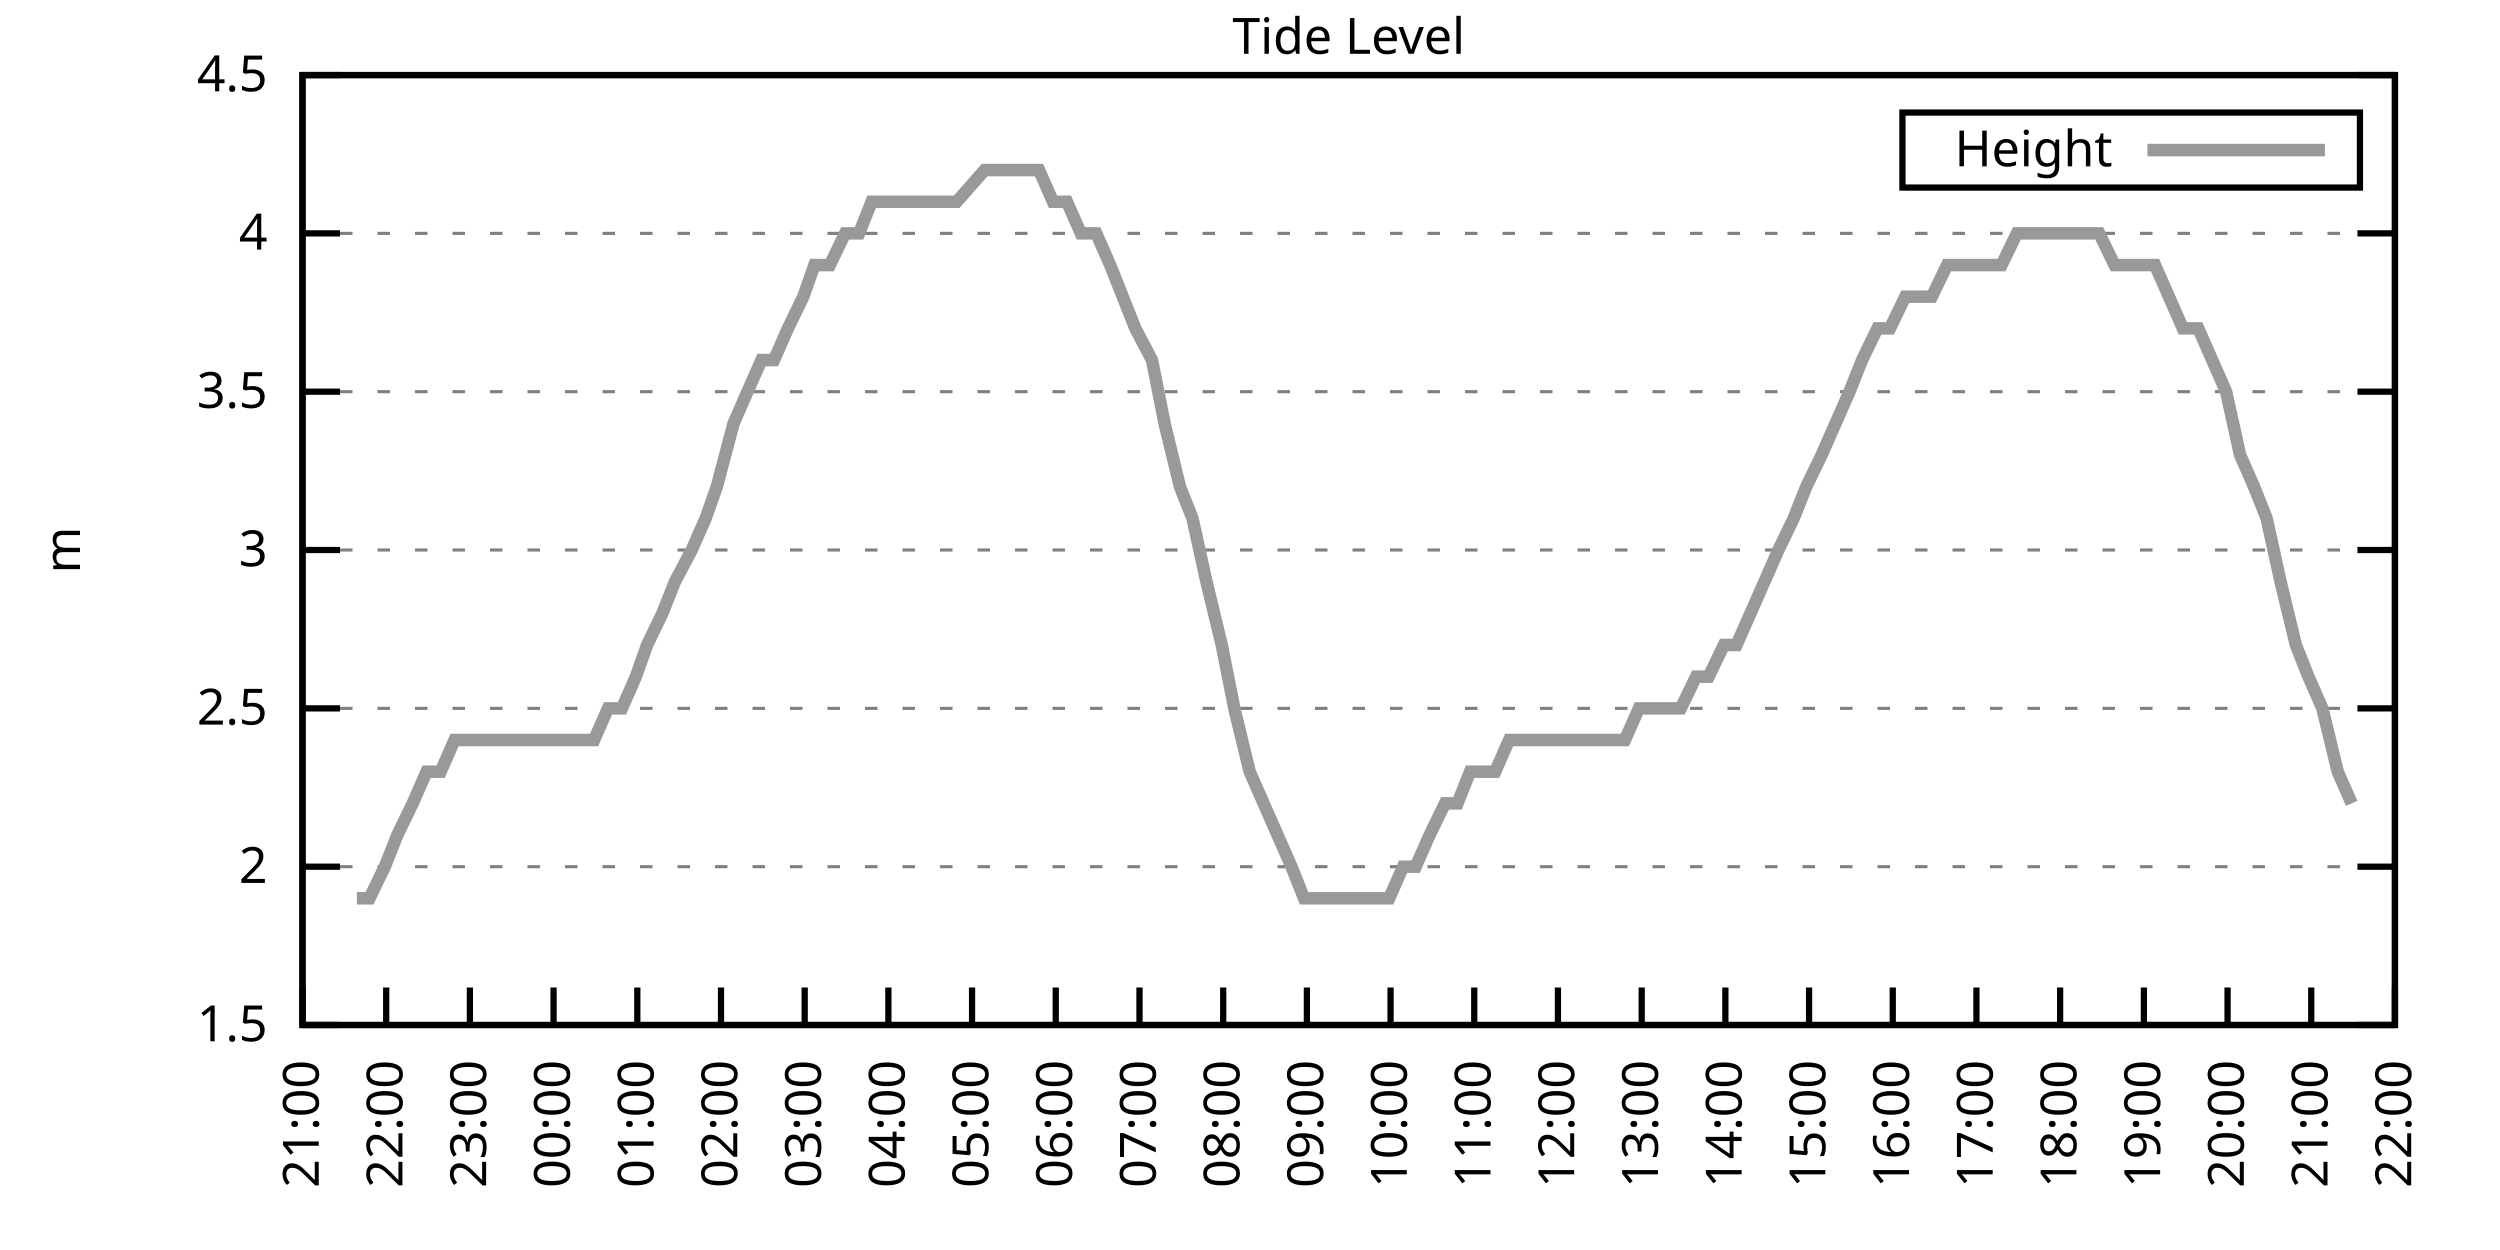
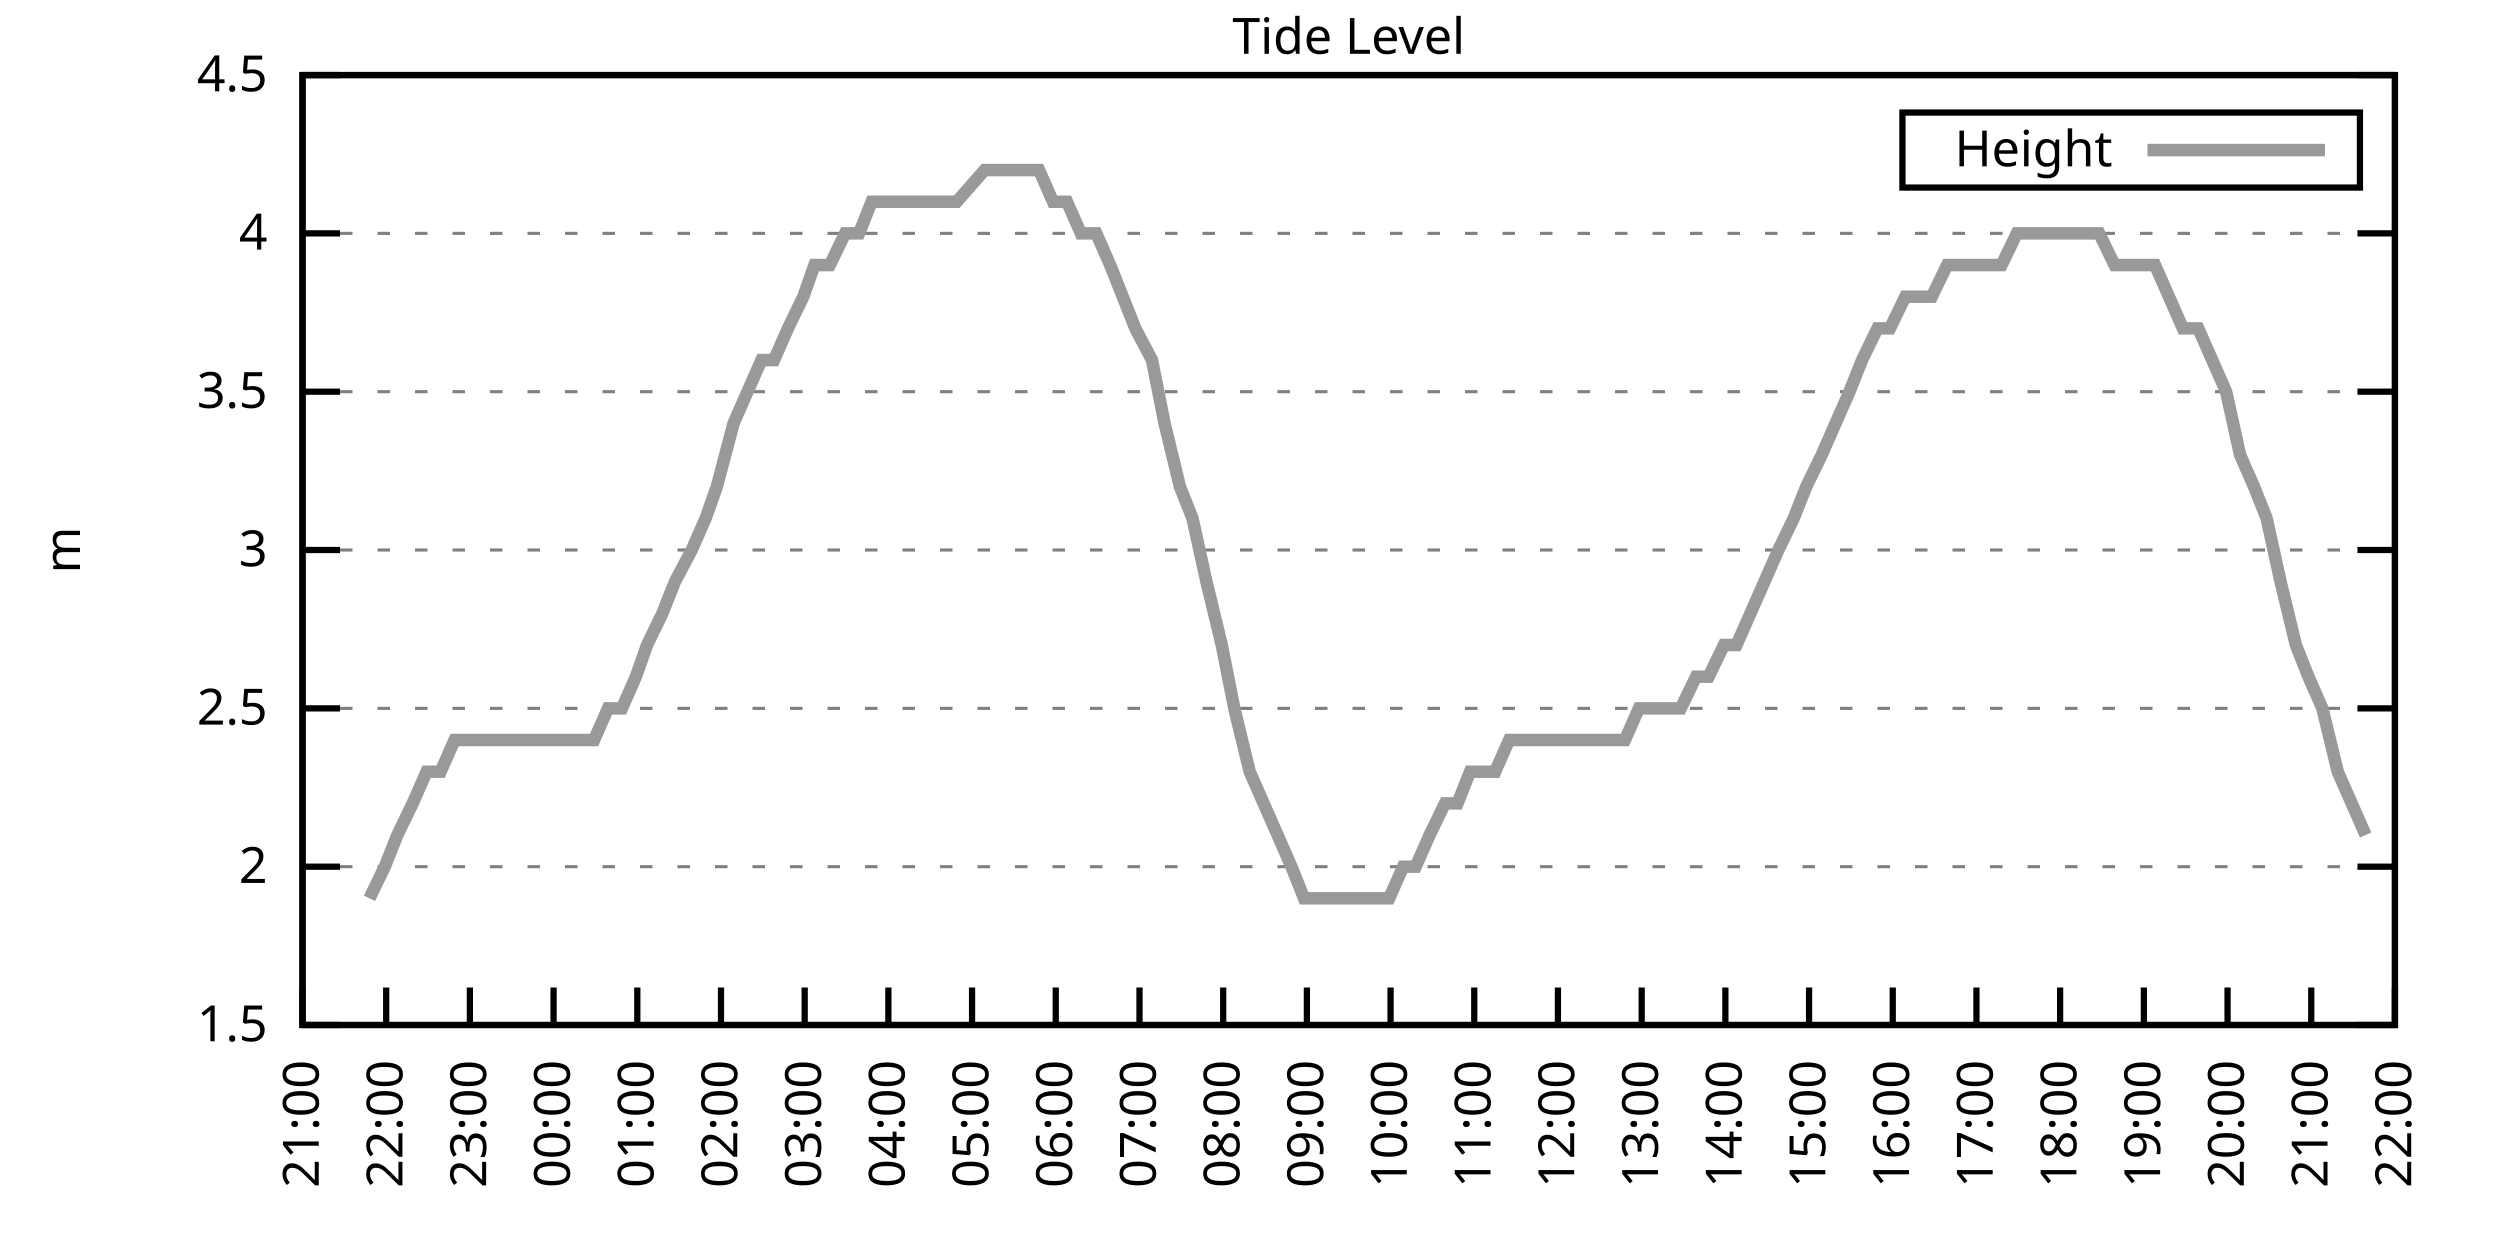
<svg xmlns="http://www.w3.org/2000/svg" xmlns:xlink="http://www.w3.org/1999/xlink" width="400" height="200" viewBox="0 0 400 200">
  <g id="gnuplot_canvas">
    <rect x="0" y="0" width="400" height="200" fill="none" />
    <defs>
      <circle id="gpDot" r="0.5" stroke-width="0.5" stroke="currentColor" />
      <path id="gpPt0" stroke-width="0.333" stroke="currentColor" d="M-1,0 h2 M0,-1 v2" />
      <path id="gpPt1" stroke-width="0.333" stroke="currentColor" d="M-1,-1 L1,1 M1,-1 L-1,1" />
      <path id="gpPt2" stroke-width="0.333" stroke="currentColor" d="M-1,0 L1,0 M0,-1 L0,1 M-1,-1 L1,1 M-1,1 L1,-1" />
      <rect id="gpPt3" stroke-width="0.333" stroke="currentColor" x="-1" y="-1" width="2" height="2" />
      <rect id="gpPt4" stroke-width="0.333" stroke="currentColor" fill="currentColor" x="-1" y="-1" width="2" height="2" />
      <circle id="gpPt5" stroke-width="0.333" stroke="currentColor" cx="0" cy="0" r="1" />
      <use xlink:href="#gpPt5" id="gpPt6" fill="currentColor" stroke="none" />
      <path id="gpPt7" stroke-width="0.333" stroke="currentColor" d="M0,-1.33 L-1.33,0.67 L1.33,0.67 z" />
      <use xlink:href="#gpPt7" id="gpPt8" fill="currentColor" stroke="none" />
      <use xlink:href="#gpPt7" id="gpPt9" stroke="currentColor" transform="rotate(180)" />
      <use xlink:href="#gpPt9" id="gpPt10" fill="currentColor" stroke="none" />
      <use xlink:href="#gpPt3" id="gpPt11" stroke="currentColor" transform="rotate(45)" />
      <use xlink:href="#gpPt11" id="gpPt12" fill="currentColor" stroke="none" />
      <path id="gpPt13" stroke-width="0.333" stroke="currentColor" d="M0,1.330 L1.265,0.411 L0.782,-1.067 L-0.782,-1.076 L-1.265,0.411 z" />
      <use xlink:href="#gpPt13" id="gpPt14" fill="currentColor" stroke="none" />
      <filter id="textbox" filterUnits="objectBoundingBox" x="0" y="0" height="1" width="1">
        <feFlood flood-color="white" flood-opacity="1" result="bgnd" />
        <feComposite in="SourceGraphic" in2="bgnd" operator="atop" />
      </filter>
      <filter id="greybox" filterUnits="objectBoundingBox" x="0" y="0" height="1" width="1">
        <feFlood flood-color="lightgrey" flood-opacity="1" result="grey" />
        <feComposite in="SourceGraphic" in2="grey" operator="atop" />
      </filter>
    </defs>
    <g fill="none" color="white" stroke="currentColor" stroke-width="1.00" stroke-linecap="butt" stroke-linejoin="miter">
</g>
    <g fill="none" color="black" stroke="currentColor" stroke-width="1.00" stroke-linecap="butt" stroke-linejoin="miter">
      <g stroke="none" shape-rendering="crispEdges">
        <polygon fill="rgb(255, 255, 255)" points="48.40,164.00 383.18,164.00 383.18,12.02 48.40,12.02 " />
      </g>
    </g>
    <g fill="none" color="black" stroke="currentColor" stroke-width="1.00" stroke-linecap="butt" stroke-linejoin="miter">
</g>
    <g fill="none" color="black" stroke="black" stroke-width="0.50" stroke-linecap="butt" stroke-linejoin="miter">
</g>
    <g fill="none" color="gray" stroke="currentColor" stroke-width="0.50" stroke-linecap="butt" stroke-linejoin="miter">
      <path stroke="gray" stroke-dasharray="2,4" class="gridline" d="M48.40,164.00 L383.19,164.00  " />
    </g>
    <g fill="none" color="gray" stroke="gray" stroke-width="1.00" stroke-linecap="butt" stroke-linejoin="miter">
</g>
    <g fill="none" color="black" stroke="currentColor" stroke-width="1.00" stroke-linecap="butt" stroke-linejoin="miter">
      <path stroke="black" d="M48.40,164.00 L54.40,164.00 M383.19,164.00 L377.19,164.00  " />
      <g transform="translate(42.80,166.60)" stroke="none" fill="black" font-family="Sans" font-size="8.00" text-anchor="end">
        <text>
          <tspan font-family="Sans"> 1.5</tspan>
        </text>
      </g>
    </g>
    <g fill="none" color="black" stroke="currentColor" stroke-width="1.00" stroke-linecap="butt" stroke-linejoin="miter">
</g>
    <g fill="none" color="black" stroke="black" stroke-width="0.50" stroke-linecap="butt" stroke-linejoin="miter">
</g>
    <g fill="none" color="gray" stroke="currentColor" stroke-width="0.50" stroke-linecap="butt" stroke-linejoin="miter">
      <path stroke="gray" stroke-dasharray="2,4" class="gridline" d="M48.40,138.67 L383.19,138.67  " />
    </g>
    <g fill="none" color="gray" stroke="gray" stroke-width="1.00" stroke-linecap="butt" stroke-linejoin="miter">
</g>
    <g fill="none" color="black" stroke="currentColor" stroke-width="1.00" stroke-linecap="butt" stroke-linejoin="miter">
      <path stroke="black" d="M48.40,138.67 L54.40,138.67 M383.19,138.67 L377.19,138.67  " />
      <g transform="translate(42.80,141.27)" stroke="none" fill="black" font-family="Sans" font-size="8.00" text-anchor="end">
        <text>
          <tspan font-family="Sans"> 2</tspan>
        </text>
      </g>
    </g>
    <g fill="none" color="black" stroke="currentColor" stroke-width="1.00" stroke-linecap="butt" stroke-linejoin="miter">
</g>
    <g fill="none" color="black" stroke="black" stroke-width="0.50" stroke-linecap="butt" stroke-linejoin="miter">
</g>
    <g fill="none" color="gray" stroke="currentColor" stroke-width="0.50" stroke-linecap="butt" stroke-linejoin="miter">
      <path stroke="gray" stroke-dasharray="2,4" class="gridline" d="M48.40,113.34 L383.19,113.34  " />
    </g>
    <g fill="none" color="gray" stroke="gray" stroke-width="1.00" stroke-linecap="butt" stroke-linejoin="miter">
</g>
    <g fill="none" color="black" stroke="currentColor" stroke-width="1.00" stroke-linecap="butt" stroke-linejoin="miter">
      <path stroke="black" d="M48.40,113.34 L54.40,113.34 M383.19,113.34 L377.19,113.34  " />
      <g transform="translate(42.80,115.94)" stroke="none" fill="black" font-family="Sans" font-size="8.00" text-anchor="end">
        <text>
          <tspan font-family="Sans"> 2.5</tspan>
        </text>
      </g>
    </g>
    <g fill="none" color="black" stroke="currentColor" stroke-width="1.00" stroke-linecap="butt" stroke-linejoin="miter">
</g>
    <g fill="none" color="black" stroke="black" stroke-width="0.50" stroke-linecap="butt" stroke-linejoin="miter">
</g>
    <g fill="none" color="gray" stroke="currentColor" stroke-width="0.50" stroke-linecap="butt" stroke-linejoin="miter">
      <path stroke="gray" stroke-dasharray="2,4" class="gridline" d="M48.40,88.00 L383.19,88.00  " />
    </g>
    <g fill="none" color="gray" stroke="gray" stroke-width="1.00" stroke-linecap="butt" stroke-linejoin="miter">
</g>
    <g fill="none" color="black" stroke="currentColor" stroke-width="1.00" stroke-linecap="butt" stroke-linejoin="miter">
      <path stroke="black" d="M48.40,88.00 L54.40,88.00 M383.19,88.00 L377.19,88.00  " />
      <g transform="translate(42.80,90.60)" stroke="none" fill="black" font-family="Sans" font-size="8.00" text-anchor="end">
        <text>
          <tspan font-family="Sans"> 3</tspan>
        </text>
      </g>
    </g>
    <g fill="none" color="black" stroke="currentColor" stroke-width="1.00" stroke-linecap="butt" stroke-linejoin="miter">
</g>
    <g fill="none" color="black" stroke="black" stroke-width="0.50" stroke-linecap="butt" stroke-linejoin="miter">
</g>
    <g fill="none" color="gray" stroke="currentColor" stroke-width="0.50" stroke-linecap="butt" stroke-linejoin="miter">
      <path stroke="gray" stroke-dasharray="2,4" class="gridline" d="M48.40,62.67 L383.19,62.67  " />
    </g>
    <g fill="none" color="gray" stroke="gray" stroke-width="1.00" stroke-linecap="butt" stroke-linejoin="miter">
</g>
    <g fill="none" color="black" stroke="currentColor" stroke-width="1.00" stroke-linecap="butt" stroke-linejoin="miter">
      <path stroke="black" d="M48.40,62.67 L54.40,62.67 M383.19,62.67 L377.19,62.67  " />
      <g transform="translate(42.80,65.27)" stroke="none" fill="black" font-family="Sans" font-size="8.00" text-anchor="end">
        <text>
          <tspan font-family="Sans"> 3.5</tspan>
        </text>
      </g>
    </g>
    <g fill="none" color="black" stroke="currentColor" stroke-width="1.00" stroke-linecap="butt" stroke-linejoin="miter">
</g>
    <g fill="none" color="black" stroke="black" stroke-width="0.50" stroke-linecap="butt" stroke-linejoin="miter">
</g>
    <g fill="none" color="gray" stroke="currentColor" stroke-width="0.50" stroke-linecap="butt" stroke-linejoin="miter">
      <path stroke="gray" stroke-dasharray="2,4" class="gridline" d="M48.40,37.34 L383.19,37.34  " />
    </g>
    <g fill="none" color="gray" stroke="gray" stroke-width="1.00" stroke-linecap="butt" stroke-linejoin="miter">
</g>
    <g fill="none" color="black" stroke="currentColor" stroke-width="1.00" stroke-linecap="butt" stroke-linejoin="miter">
      <path stroke="black" d="M48.40,37.34 L54.40,37.34 M383.19,37.34 L377.19,37.34  " />
      <g transform="translate(42.80,39.94)" stroke="none" fill="black" font-family="Sans" font-size="8.00" text-anchor="end">
        <text>
          <tspan font-family="Sans"> 4</tspan>
        </text>
      </g>
    </g>
    <g fill="none" color="black" stroke="currentColor" stroke-width="1.00" stroke-linecap="butt" stroke-linejoin="miter">
</g>
    <g fill="none" color="black" stroke="black" stroke-width="0.50" stroke-linecap="butt" stroke-linejoin="miter">
</g>
    <g fill="none" color="gray" stroke="currentColor" stroke-width="0.50" stroke-linecap="butt" stroke-linejoin="miter">
      <path stroke="gray" stroke-dasharray="2,4" class="gridline" d="M48.40,12.01 L383.19,12.01  " />
    </g>
    <g fill="none" color="gray" stroke="gray" stroke-width="1.00" stroke-linecap="butt" stroke-linejoin="miter">
</g>
    <g fill="none" color="black" stroke="currentColor" stroke-width="1.00" stroke-linecap="butt" stroke-linejoin="miter">
      <path stroke="black" d="M48.40,12.01 L54.40,12.01 M383.19,12.01 L377.19,12.01  " />
      <g transform="translate(42.80,14.61)" stroke="none" fill="black" font-family="Sans" font-size="8.00" text-anchor="end">
        <text>
          <tspan font-family="Sans"> 4.5</tspan>
        </text>
      </g>
    </g>
    <g fill="none" color="black" stroke="currentColor" stroke-width="1.00" stroke-linecap="butt" stroke-linejoin="miter">
      <path stroke="black" d="M48.40,164.00 L48.40,158.00  " />
      <g transform="translate(51.00,169.60) rotate(270.00)" stroke="none" fill="black" font-family="Sans" font-size="8.00" text-anchor="end">
        <text>
          <tspan font-family="Sans">21:00</tspan>
        </text>
      </g>
    </g>
    <g fill="none" color="black" stroke="currentColor" stroke-width="1.00" stroke-linecap="butt" stroke-linejoin="miter">
      <path stroke="black" d="M61.79,164.00 L61.79,158.00  " />
      <g transform="translate(64.39,169.60) rotate(270.00)" stroke="none" fill="black" font-family="Sans" font-size="8.00" text-anchor="end">
        <text>
          <tspan font-family="Sans">22:00</tspan>
        </text>
      </g>
    </g>
    <g fill="none" color="black" stroke="currentColor" stroke-width="1.00" stroke-linecap="butt" stroke-linejoin="miter">
      <path stroke="black" d="M75.18,164.00 L75.18,158.00  " />
      <g transform="translate(77.78,169.60) rotate(270.00)" stroke="none" fill="black" font-family="Sans" font-size="8.00" text-anchor="end">
        <text>
          <tspan font-family="Sans">23:00</tspan>
        </text>
      </g>
    </g>
    <g fill="none" color="black" stroke="currentColor" stroke-width="1.00" stroke-linecap="butt" stroke-linejoin="miter">
      <path stroke="black" d="M88.57,164.00 L88.57,158.00  " />
      <g transform="translate(91.17,169.60) rotate(270.00)" stroke="none" fill="black" font-family="Sans" font-size="8.00" text-anchor="end">
        <text>
          <tspan font-family="Sans">00:00</tspan>
        </text>
      </g>
    </g>
    <g fill="none" color="black" stroke="currentColor" stroke-width="1.00" stroke-linecap="butt" stroke-linejoin="miter">
      <path stroke="black" d="M101.97,164.00 L101.97,158.00  " />
      <g transform="translate(104.57,169.60) rotate(270.00)" stroke="none" fill="black" font-family="Sans" font-size="8.00" text-anchor="end">
        <text>
          <tspan font-family="Sans">01:00</tspan>
        </text>
      </g>
    </g>
    <g fill="none" color="black" stroke="currentColor" stroke-width="1.00" stroke-linecap="butt" stroke-linejoin="miter">
      <path stroke="black" d="M115.36,164.00 L115.36,158.00  " />
      <g transform="translate(117.96,169.60) rotate(270.00)" stroke="none" fill="black" font-family="Sans" font-size="8.00" text-anchor="end">
        <text>
          <tspan font-family="Sans">02:00</tspan>
        </text>
      </g>
    </g>
    <g fill="none" color="black" stroke="currentColor" stroke-width="1.00" stroke-linecap="butt" stroke-linejoin="miter">
      <path stroke="black" d="M128.75,164.00 L128.75,158.00  " />
      <g transform="translate(131.35,169.60) rotate(270.00)" stroke="none" fill="black" font-family="Sans" font-size="8.00" text-anchor="end">
        <text>
          <tspan font-family="Sans">03:00</tspan>
        </text>
      </g>
    </g>
    <g fill="none" color="black" stroke="currentColor" stroke-width="1.00" stroke-linecap="butt" stroke-linejoin="miter">
      <path stroke="black" d="M142.14,164.00 L142.14,158.00  " />
      <g transform="translate(144.74,169.60) rotate(270.00)" stroke="none" fill="black" font-family="Sans" font-size="8.00" text-anchor="end">
        <text>
          <tspan font-family="Sans">04:00</tspan>
        </text>
      </g>
    </g>
    <g fill="none" color="black" stroke="currentColor" stroke-width="1.00" stroke-linecap="butt" stroke-linejoin="miter">
      <path stroke="black" d="M155.53,164.00 L155.53,158.00  " />
      <g transform="translate(158.13,169.60) rotate(270.00)" stroke="none" fill="black" font-family="Sans" font-size="8.00" text-anchor="end">
        <text>
          <tspan font-family="Sans">05:00</tspan>
        </text>
      </g>
    </g>
    <g fill="none" color="black" stroke="currentColor" stroke-width="1.00" stroke-linecap="butt" stroke-linejoin="miter">
      <path stroke="black" d="M168.92,164.00 L168.92,158.00  " />
      <g transform="translate(171.52,169.60) rotate(270.00)" stroke="none" fill="black" font-family="Sans" font-size="8.00" text-anchor="end">
        <text>
          <tspan font-family="Sans">06:00</tspan>
        </text>
      </g>
    </g>
    <g fill="none" color="black" stroke="currentColor" stroke-width="1.00" stroke-linecap="butt" stroke-linejoin="miter">
      <path stroke="black" d="M182.32,164.00 L182.32,158.00  " />
      <g transform="translate(184.92,169.60) rotate(270.00)" stroke="none" fill="black" font-family="Sans" font-size="8.00" text-anchor="end">
        <text>
          <tspan font-family="Sans">07:00</tspan>
        </text>
      </g>
    </g>
    <g fill="none" color="black" stroke="currentColor" stroke-width="1.00" stroke-linecap="butt" stroke-linejoin="miter">
      <path stroke="black" d="M195.71,164.00 L195.71,158.00  " />
      <g transform="translate(198.31,169.60) rotate(270.00)" stroke="none" fill="black" font-family="Sans" font-size="8.00" text-anchor="end">
        <text>
          <tspan font-family="Sans">08:00</tspan>
        </text>
      </g>
    </g>
    <g fill="none" color="black" stroke="currentColor" stroke-width="1.00" stroke-linecap="butt" stroke-linejoin="miter">
      <path stroke="black" d="M209.10,164.00 L209.10,158.00  " />
      <g transform="translate(211.70,169.60) rotate(270.00)" stroke="none" fill="black" font-family="Sans" font-size="8.00" text-anchor="end">
        <text>
          <tspan font-family="Sans">09:00</tspan>
        </text>
      </g>
    </g>
    <g fill="none" color="black" stroke="currentColor" stroke-width="1.00" stroke-linecap="butt" stroke-linejoin="miter">
      <path stroke="black" d="M222.49,164.00 L222.49,158.00  " />
      <g transform="translate(225.09,169.60) rotate(270.00)" stroke="none" fill="black" font-family="Sans" font-size="8.00" text-anchor="end">
        <text>
          <tspan font-family="Sans">10:00</tspan>
        </text>
      </g>
    </g>
    <g fill="none" color="black" stroke="currentColor" stroke-width="1.00" stroke-linecap="butt" stroke-linejoin="miter">
      <path stroke="black" d="M235.88,164.00 L235.88,158.00  " />
      <g transform="translate(238.48,169.60) rotate(270.00)" stroke="none" fill="black" font-family="Sans" font-size="8.00" text-anchor="end">
        <text>
          <tspan font-family="Sans">11:00</tspan>
        </text>
      </g>
    </g>
    <g fill="none" color="black" stroke="currentColor" stroke-width="1.00" stroke-linecap="butt" stroke-linejoin="miter">
      <path stroke="black" d="M249.27,164.00 L249.27,158.00  " />
      <g transform="translate(251.87,169.60) rotate(270.00)" stroke="none" fill="black" font-family="Sans" font-size="8.00" text-anchor="end">
        <text>
          <tspan font-family="Sans">12:00</tspan>
        </text>
      </g>
    </g>
    <g fill="none" color="black" stroke="currentColor" stroke-width="1.00" stroke-linecap="butt" stroke-linejoin="miter">
      <path stroke="black" d="M262.67,164.00 L262.67,158.00  " />
      <g transform="translate(265.27,169.60) rotate(270.00)" stroke="none" fill="black" font-family="Sans" font-size="8.00" text-anchor="end">
        <text>
          <tspan font-family="Sans">13:00</tspan>
        </text>
      </g>
    </g>
    <g fill="none" color="black" stroke="currentColor" stroke-width="1.00" stroke-linecap="butt" stroke-linejoin="miter">
      <path stroke="black" d="M276.06,164.00 L276.06,158.00  " />
      <g transform="translate(278.66,169.60) rotate(270.00)" stroke="none" fill="black" font-family="Sans" font-size="8.00" text-anchor="end">
        <text>
          <tspan font-family="Sans">14:00</tspan>
        </text>
      </g>
    </g>
    <g fill="none" color="black" stroke="currentColor" stroke-width="1.00" stroke-linecap="butt" stroke-linejoin="miter">
      <path stroke="black" d="M289.45,164.00 L289.45,158.00  " />
      <g transform="translate(292.05,169.60) rotate(270.00)" stroke="none" fill="black" font-family="Sans" font-size="8.00" text-anchor="end">
        <text>
          <tspan font-family="Sans">15:00</tspan>
        </text>
      </g>
    </g>
    <g fill="none" color="black" stroke="currentColor" stroke-width="1.00" stroke-linecap="butt" stroke-linejoin="miter">
      <path stroke="black" d="M302.84,164.00 L302.84,158.00  " />
      <g transform="translate(305.44,169.60) rotate(270.00)" stroke="none" fill="black" font-family="Sans" font-size="8.00" text-anchor="end">
        <text>
          <tspan font-family="Sans">16:00</tspan>
        </text>
      </g>
    </g>
    <g fill="none" color="black" stroke="currentColor" stroke-width="1.00" stroke-linecap="butt" stroke-linejoin="miter">
      <path stroke="black" d="M316.23,164.00 L316.23,158.00  " />
      <g transform="translate(318.83,169.60) rotate(270.00)" stroke="none" fill="black" font-family="Sans" font-size="8.00" text-anchor="end">
        <text>
          <tspan font-family="Sans">17:00</tspan>
        </text>
      </g>
    </g>
    <g fill="none" color="black" stroke="currentColor" stroke-width="1.00" stroke-linecap="butt" stroke-linejoin="miter">
      <path stroke="black" d="M329.62,164.00 L329.62,158.00  " />
      <g transform="translate(332.22,169.60) rotate(270.00)" stroke="none" fill="black" font-family="Sans" font-size="8.00" text-anchor="end">
        <text>
          <tspan font-family="Sans">18:00</tspan>
        </text>
      </g>
    </g>
    <g fill="none" color="black" stroke="currentColor" stroke-width="1.00" stroke-linecap="butt" stroke-linejoin="miter">
      <path stroke="black" d="M343.02,164.00 L343.02,158.00  " />
      <g transform="translate(345.62,169.60) rotate(270.00)" stroke="none" fill="black" font-family="Sans" font-size="8.00" text-anchor="end">
        <text>
          <tspan font-family="Sans">19:00</tspan>
        </text>
      </g>
    </g>
    <g fill="none" color="black" stroke="currentColor" stroke-width="1.00" stroke-linecap="butt" stroke-linejoin="miter">
      <path stroke="black" d="M356.41,164.00 L356.41,158.00  " />
      <g transform="translate(359.01,169.60) rotate(270.00)" stroke="none" fill="black" font-family="Sans" font-size="8.00" text-anchor="end">
        <text>
          <tspan font-family="Sans">20:00</tspan>
        </text>
      </g>
    </g>
    <g fill="none" color="black" stroke="currentColor" stroke-width="1.00" stroke-linecap="butt" stroke-linejoin="miter">
      <path stroke="black" d="M369.80,164.00 L369.80,158.00  " />
      <g transform="translate(372.40,169.60) rotate(270.00)" stroke="none" fill="black" font-family="Sans" font-size="8.00" text-anchor="end">
        <text>
          <tspan font-family="Sans">21:00</tspan>
        </text>
      </g>
    </g>
    <g fill="none" color="black" stroke="currentColor" stroke-width="1.00" stroke-linecap="butt" stroke-linejoin="miter">
      <path stroke="black" d="M383.19,164.00 L383.19,158.00  " />
      <g transform="translate(385.79,169.60) rotate(270.00)" stroke="none" fill="black" font-family="Sans" font-size="8.00" text-anchor="end">
        <text>
          <tspan font-family="Sans">22:00</tspan>
        </text>
      </g>
    </g>
    <g fill="none" color="black" stroke="currentColor" stroke-width="1.00" stroke-linecap="butt" stroke-linejoin="miter">
</g>
    <g fill="none" color="black" stroke="currentColor" stroke-width="1.00" stroke-linecap="butt" stroke-linejoin="miter">
      <path stroke="black" d="M48.40,12.01 L48.40,164.00 L383.19,164.00 L383.19,12.01 L48.40,12.01 Z  " />
    </g>
    <g fill="none" color="black" stroke="currentColor" stroke-width="1.00" stroke-linecap="butt" stroke-linejoin="miter">
</g>
    <g fill="none" color="black" stroke="currentColor" stroke-width="1.00" stroke-linecap="butt" stroke-linejoin="miter">
      <path stroke="black" d="M304.39,30.01 L304.39,18.01 L377.59,18.01 L377.59,30.01 L304.39,30.01 Z  " />
    </g>
    <g id="Tide_level_plot_1">
      <g fill="none" color="white" stroke="black" stroke-width="2.00" stroke-linecap="butt" stroke-linejoin="miter">
</g>
      <g fill="none" color="black" stroke="currentColor" stroke-width="2.00" stroke-linecap="butt" stroke-linejoin="miter">
        <g transform="translate(337.99,26.61)" stroke="none" fill="black" font-family="Sans" font-size="8.00" text-anchor="end">
          <text>
            <tspan font-family="Sans">Height</tspan>
          </text>
        </g>
      </g>
      <g fill="none" color="black" stroke="currentColor" stroke-width="2.00" stroke-linecap="butt" stroke-linejoin="miter">
-         <path stroke="rgb(153, 153, 153)" d="M343.59,24.01 L371.99,24.01 M57.10,143.73 L59.11,143.73 L61.57,138.67 L63.58,133.60 L66.03,128.54 L68.26,123.47   L70.50,123.47 L72.73,118.40 L74.96,118.40 L77.19,118.40 L79.42,118.40 L81.43,118.40 L83.89,118.40 L85.90,118.40   L88.35,118.40 L90.36,118.40 L92.82,118.40 L95.05,118.40 L97.28,113.34 L99.51,113.34 L101.74,108.27 L103.53,103.20   L105.98,98.14 L107.99,93.07 L110.67,88.00 L112.90,82.94 L114.69,77.87 L117.37,67.74 L119.60,62.67 L121.83,57.61   L123.84,57.61 L126.07,52.54 L128.53,47.47 L130.31,42.41 L132.77,42.41 L135.22,37.34 L137.45,37.34 L139.46,32.28   L141.92,32.28 L143.93,32.28 L146.38,32.28 L148.61,32.28 L150.62,32.28 L153.08,32.28 L157.54,27.21 L159.55,27.21   L162.01,27.21 L166.25,27.21 L168.48,32.28 L170.71,32.28 L172.94,37.34 L175.40,37.34 L177.63,42.41 L179.64,47.47   L181.65,52.54 L184.32,57.61 L186.33,67.74 L188.79,77.87 L190.80,82.94 L193.03,93.07 L195.48,103.20 L197.49,113.34   L199.95,123.47 L202.18,128.54 L204.41,133.60 L206.64,138.67 L208.65,143.73 L211.11,143.73 L213.34,143.73 L215.35,143.73   L217.58,143.73 L219.59,143.73 L222.27,143.73 L224.50,138.67 L226.51,138.67 L228.74,133.60 L231.20,128.54 L233.20,128.54   L235.21,123.47 L237.89,123.47 L239.23,123.47 L241.46,118.40 L243.69,118.40 L245.93,118.40 L248.16,118.40 L250.39,118.40   L252.85,118.40 L254.85,118.40 L257.76,118.40 L259.99,118.40 L262.22,113.34 L264.45,113.34 L266.68,113.34 L268.92,113.34   L271.37,108.27 L273.38,108.27 L275.83,103.20 L277.84,103.20 L280.07,98.14 L282.31,93.07 L284.54,88.00 L286.99,82.94   L289.00,77.87 L291.46,72.81 L293.69,67.74 L295.92,62.67 L297.93,57.61 L300.39,52.54 L302.39,52.54 L304.85,47.47   L306.86,47.47 L309.09,47.47 L311.54,42.41 L313.55,42.41 L315.79,42.41 L318.02,42.41 L320.25,42.41 L322.70,37.34   L324.71,37.34 L326.95,37.34 L329.40,37.34 L331.63,37.34 L333.64,37.34 L335.87,37.34 L338.33,42.41 L340.56,42.41   L342.57,42.41 L344.80,42.41 L347.03,47.47 L349.26,52.54 L351.72,52.54 L353.95,57.61 L356.18,62.67 L358.42,72.81   L360.65,77.87 L362.66,82.94 L364.89,93.07 L367.34,103.20 L369.35,108.27 L371.58,113.34 L374.04,123.47 L376.27,128.54    " />
+         <path stroke="rgb(153, 153, 153)" d="M343.59,24.01 L371.99,24.01 M59.11,143.73 L61.57,138.67 L63.58,133.60 L66.03,128.54 L68.26,123.47 L70.50,123.47   L72.73,118.40 L74.96,118.40 L77.19,118.40 L79.42,118.40 L81.43,118.40 L83.89,118.40 L85.90,118.40 L88.35,118.40   L90.36,118.40 L92.82,118.40 L95.05,118.40 L97.28,113.34 L99.51,113.34 L101.74,108.27 L103.53,103.20 L105.98,98.14   L107.99,93.07 L110.67,88.00 L112.90,82.94 L114.69,77.87 L117.37,67.74 L119.60,62.67 L121.83,57.61 L123.84,57.61   L126.07,52.54 L128.53,47.47 L130.31,42.41 L132.77,42.41 L135.22,37.34 L137.45,37.34 L139.46,32.28 L141.92,32.28   L143.93,32.28 L146.38,32.28 L148.61,32.28 L150.62,32.28 L153.08,32.28 L157.54,27.21 L159.55,27.21 L162.01,27.21   L166.25,27.21 L168.48,32.28 L170.71,32.28 L172.94,37.34 L175.40,37.34 L177.63,42.41 L179.64,47.47 L181.65,52.54   L184.32,57.61 L186.33,67.74 L188.79,77.87 L190.80,82.94 L193.03,93.07 L195.48,103.20 L197.49,113.34 L199.95,123.47   L202.18,128.54 L204.41,133.60 L206.64,138.67 L208.65,143.73 L211.11,143.73 L213.34,143.73 L215.35,143.73 L217.58,143.73   L219.59,143.73 L222.27,143.73 L224.50,138.67 L226.51,138.67 L228.74,133.60 L231.20,128.54 L233.20,128.54 L235.21,123.47   L237.89,123.47 L239.23,123.47 L241.46,118.40 L243.69,118.40 L245.93,118.40 L248.16,118.40 L250.39,118.40 L252.85,118.40   L254.85,118.40 L257.76,118.40 L259.99,118.40 L262.22,113.34 L264.45,113.34 L266.68,113.34 L268.92,113.34 L271.37,108.27   L273.38,108.27 L275.83,103.20 L277.84,103.20 L280.07,98.14 L282.31,93.07 L284.54,88.00 L286.99,82.94 L289.00,77.87   L291.46,72.81 L293.69,67.74 L295.92,62.67 L297.93,57.61 L300.39,52.54 L302.39,52.54 L304.85,47.47 L306.86,47.47   L309.09,47.47 L311.54,42.41 L313.55,42.41 L315.79,42.41 L318.02,42.41 L320.25,42.41 L322.70,37.34 L324.71,37.34   L326.95,37.34 L329.40,37.34 L331.63,37.34 L333.64,37.34 L335.87,37.34 L338.33,42.41 L340.56,42.41 L342.57,42.41   L344.80,42.41 L347.03,47.47 L349.26,52.54 L351.72,52.54 L353.95,57.61 L356.18,62.67 L358.42,72.81 L360.65,77.87   L362.66,82.94 L364.89,93.07 L367.34,103.20 L369.35,108.27 L371.58,113.34 L374.04,123.47 L376.27,128.54 L378.50,133.60    " />
      </g>
    </g>
    <g fill="none" color="black" stroke="currentColor" stroke-width="2.00" stroke-linecap="butt" stroke-linejoin="miter">
</g>
    <g fill="none" color="black" stroke="black" stroke-width="1.00" stroke-linecap="butt" stroke-linejoin="miter">
</g>
    <g fill="none" color="black" stroke="currentColor" stroke-width="1.00" stroke-linecap="butt" stroke-linejoin="miter">
      <path stroke="black" d="M48.40,12.01 L48.40,164.00 L383.19,164.00 L383.19,12.01 L48.40,12.01 Z  " />
      <g transform="translate(12.80,88.01) rotate(270.00)" stroke="none" fill="black" font-family="Sans" font-size="8.00" text-anchor="middle">
        <text>
          <tspan font-family="Sans">m</tspan>
        </text>
      </g>
    </g>
    <g fill="none" color="black" stroke="currentColor" stroke-width="1.00" stroke-linecap="butt" stroke-linejoin="miter">
</g>
    <g fill="none" color="black" stroke="currentColor" stroke-width="1.00" stroke-linecap="butt" stroke-linejoin="miter">
      <g transform="translate(215.79,8.61)" stroke="none" fill="black" font-family="Sans" font-size="8.00" text-anchor="middle">
        <text>
          <tspan font-family="Sans">Tide Level</tspan>
        </text>
      </g>
    </g>
    <g fill="none" color="black" stroke="currentColor" stroke-width="1.00" stroke-linecap="butt" stroke-linejoin="miter">
</g>
  </g>
</svg>
